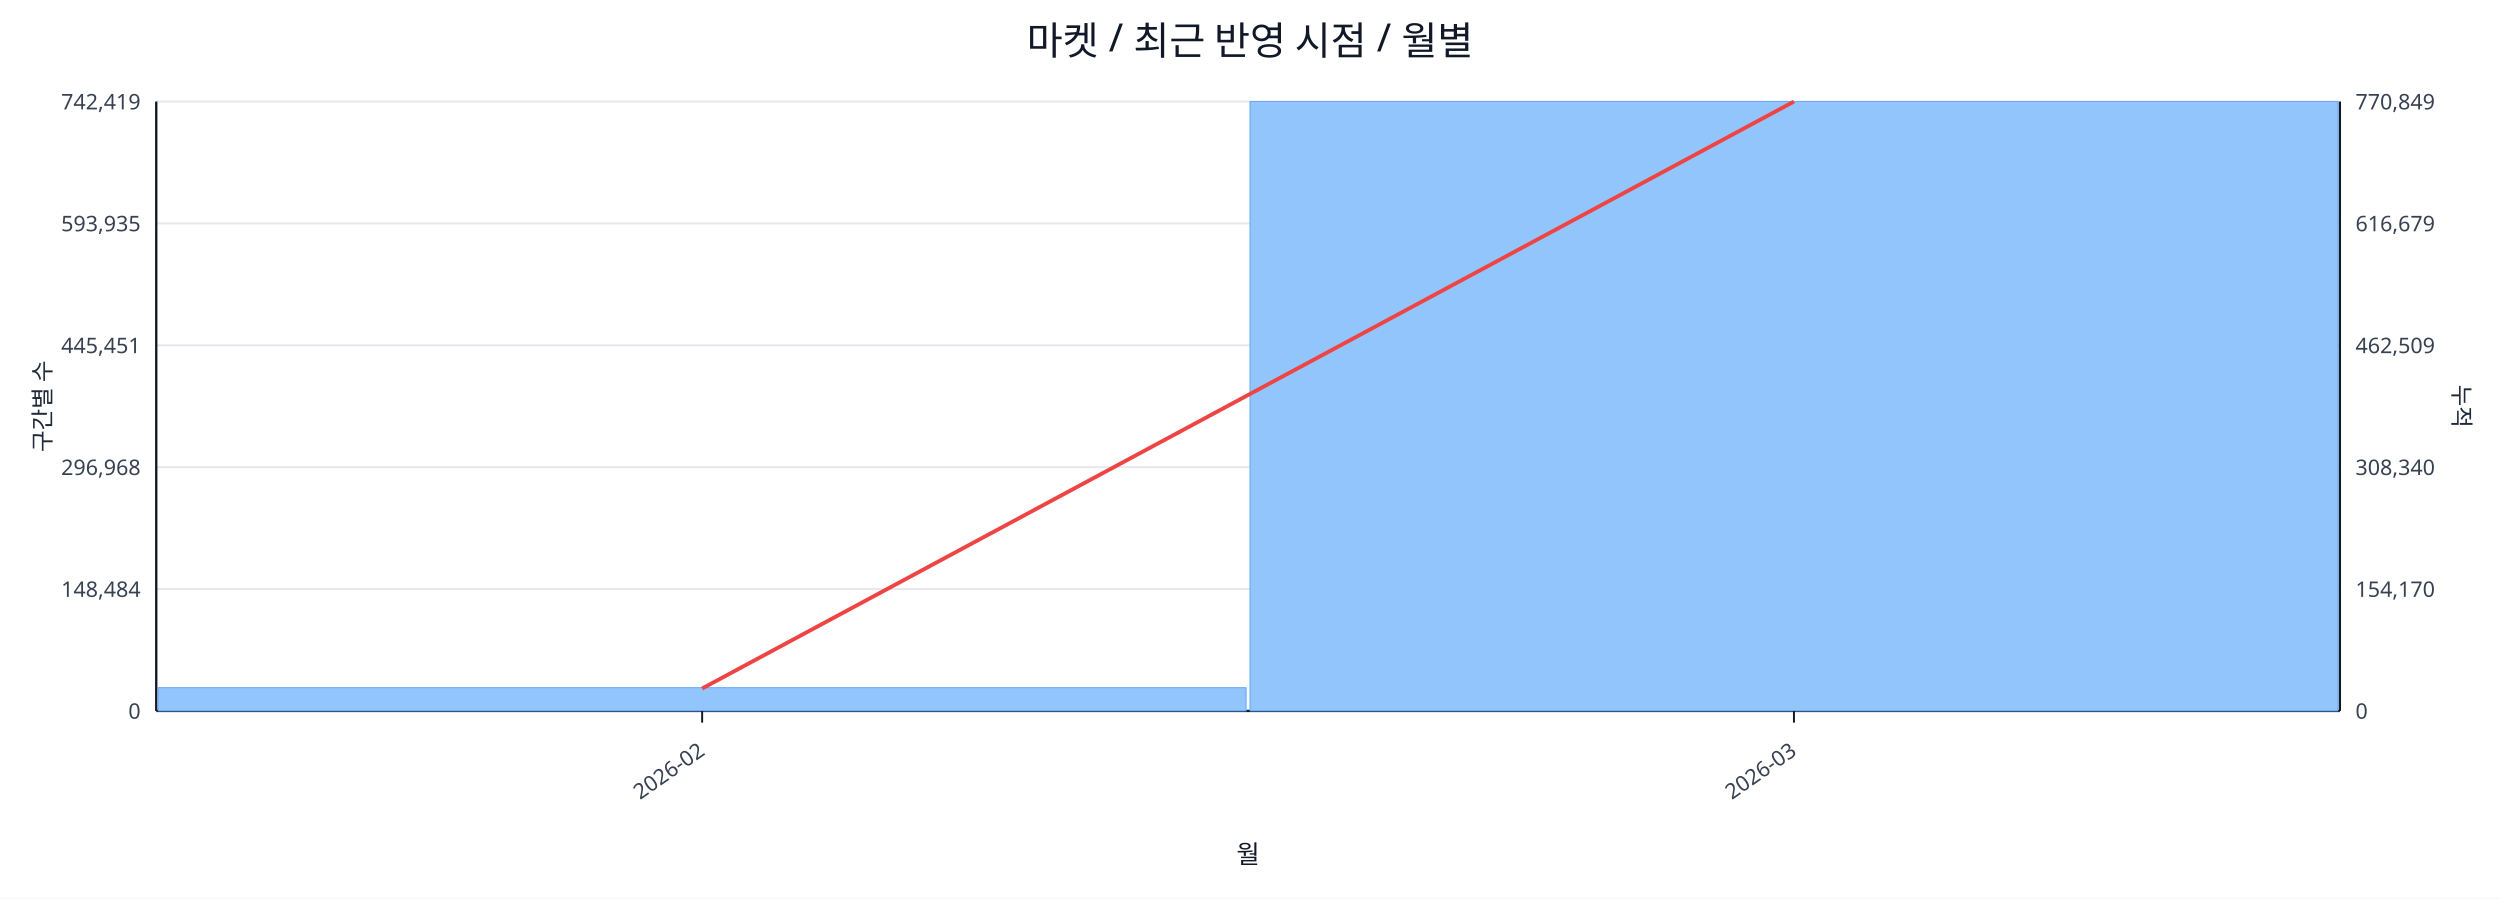
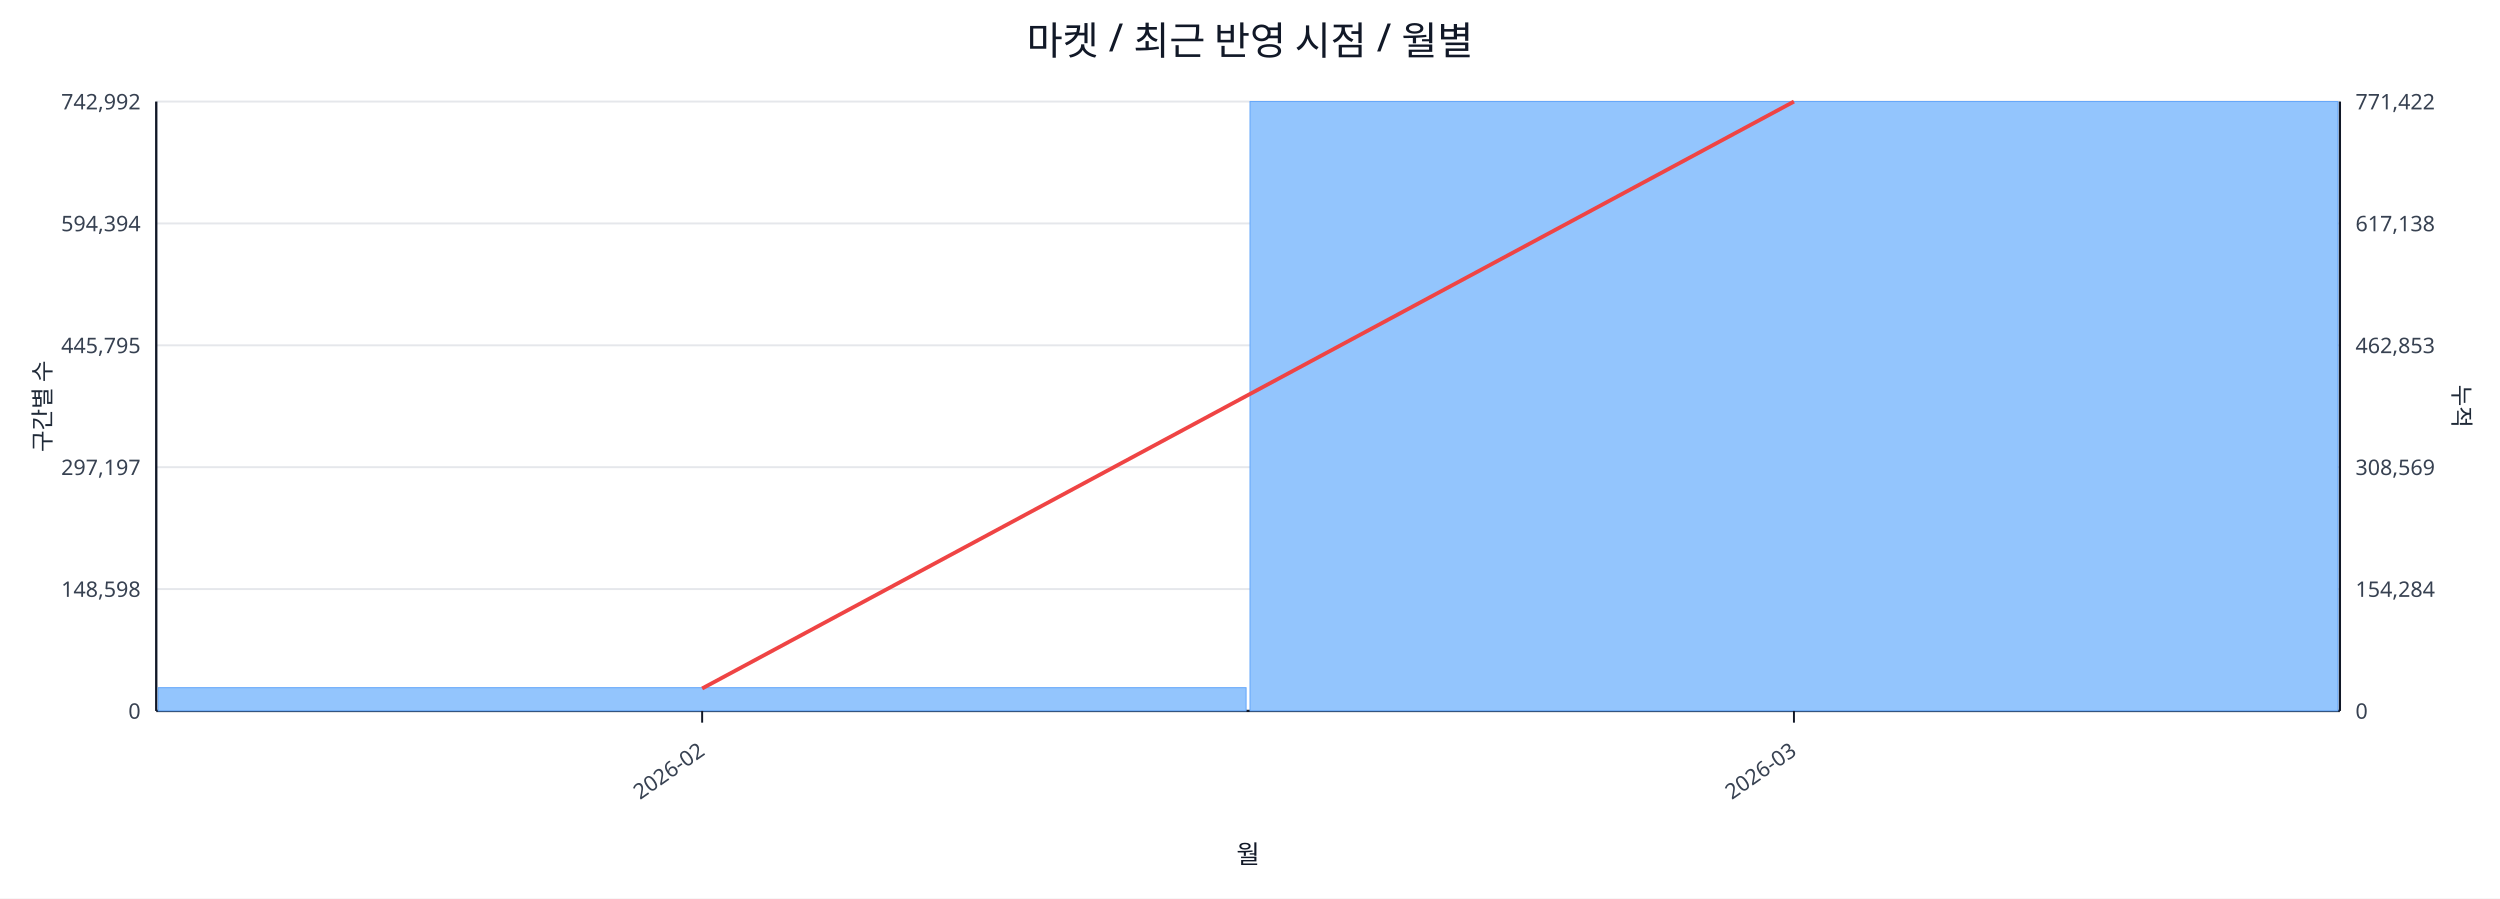
<svg xmlns="http://www.w3.org/2000/svg" width="1280" height="460" viewBox="0 0 1280 460">
  <rect x="0" y="0" width="100%" height="100%" fill="#ffffff" />
  <text x="640.0" y="28" font-size="20" text-anchor="middle" font-family="sans-serif" fill="#111827">마켓 / 최근 반영 시점 / 월별</text>
  <line x1="80.0" y1="52.0" x2="1198.0" y2="52.0" stroke="#e5e7eb" stroke-width="1" />
-   <text x="72.0" y="56.0" font-size="11" text-anchor="end" font-family="sans-serif" fill="#374151">742,419</text>
-   <text x="1206.0" y="56.0" font-size="11" text-anchor="start" font-family="sans-serif" fill="#374151">770,849</text>
+   <text x="72.0" y="56.0" font-size="11" text-anchor="end" font-family="sans-serif" fill="#374151">742,992</text>
+   <text x="1206.0" y="56.0" font-size="11" text-anchor="start" font-family="sans-serif" fill="#374151">771,422</text>
  <line x1="80.0" y1="114.4" x2="1198.0" y2="114.4" stroke="#e5e7eb" stroke-width="1" />
-   <text x="72.0" y="118.4" font-size="11" text-anchor="end" font-family="sans-serif" fill="#374151">593,935</text>
-   <text x="1206.0" y="118.4" font-size="11" text-anchor="start" font-family="sans-serif" fill="#374151">616,679</text>
+   <text x="72.0" y="118.4" font-size="11" text-anchor="end" font-family="sans-serif" fill="#374151">594,394</text>
+   <text x="1206.0" y="118.4" font-size="11" text-anchor="start" font-family="sans-serif" fill="#374151">617,138</text>
  <line x1="80.0" y1="176.8" x2="1198.0" y2="176.8" stroke="#e5e7eb" stroke-width="1" />
-   <text x="72.0" y="180.8" font-size="11" text-anchor="end" font-family="sans-serif" fill="#374151">445,451</text>
-   <text x="1206.0" y="180.8" font-size="11" text-anchor="start" font-family="sans-serif" fill="#374151">462,509</text>
+   <text x="72.0" y="180.8" font-size="11" text-anchor="end" font-family="sans-serif" fill="#374151">445,795</text>
+   <text x="1206.0" y="180.8" font-size="11" text-anchor="start" font-family="sans-serif" fill="#374151">462,853</text>
  <line x1="80.0" y1="239.2" x2="1198.0" y2="239.2" stroke="#e5e7eb" stroke-width="1" />
-   <text x="72.0" y="243.2" font-size="11" text-anchor="end" font-family="sans-serif" fill="#374151">296,968</text>
-   <text x="1206.0" y="243.2" font-size="11" text-anchor="start" font-family="sans-serif" fill="#374151">308,340</text>
+   <text x="72.0" y="243.2" font-size="11" text-anchor="end" font-family="sans-serif" fill="#374151">297,197</text>
+   <text x="1206.0" y="243.2" font-size="11" text-anchor="start" font-family="sans-serif" fill="#374151">308,569</text>
  <line x1="80.0" y1="301.6" x2="1198.0" y2="301.6" stroke="#e5e7eb" stroke-width="1" />
-   <text x="72.0" y="305.6" font-size="11" text-anchor="end" font-family="sans-serif" fill="#374151">148,484</text>
-   <text x="1206.0" y="305.6" font-size="11" text-anchor="start" font-family="sans-serif" fill="#374151">154,170</text>
+   <text x="72.0" y="305.6" font-size="11" text-anchor="end" font-family="sans-serif" fill="#374151">148,598</text>
+   <text x="1206.0" y="305.6" font-size="11" text-anchor="start" font-family="sans-serif" fill="#374151">154,284</text>
  <line x1="80.0" y1="364.0" x2="1198.0" y2="364.0" stroke="#e5e7eb" stroke-width="1" />
  <text x="72.0" y="368.0" font-size="11" text-anchor="end" font-family="sans-serif" fill="#374151">0</text>
  <text x="1206.0" y="368.0" font-size="11" text-anchor="start" font-family="sans-serif" fill="#374151">0</text>
  <line x1="80.0" y1="364.0" x2="1198.0" y2="364.0" stroke="#111827" stroke-width="1.2" />
  <line x1="80.0" y1="52.0" x2="80.0" y2="364.0" stroke="#111827" stroke-width="1.2" />
  <line x1="1198.0" y1="52.0" x2="1198.0" y2="364.0" stroke="#111827" stroke-width="1.2" />
  <rect x="81.0" y="352.1" width="557.0" height="11.9" fill="#93c5fd" stroke="#60a5fa" stroke-width="0.5" />
  <rect x="640.0" y="52.0" width="557.0" height="312.0" fill="#93c5fd" stroke="#60a5fa" stroke-width="0.5" />
  <polyline fill="none" stroke="#ef4444" stroke-width="2" points="359.5,352.5 918.5,52.0" />
  <line x1="359.5" y1="364.0" x2="359.5" y2="370.0" stroke="#111827" stroke-width="1" />
  <text x="361.5" y="386.0" font-size="11" text-anchor="end" transform="rotate(-35 361.5 386.0)" font-family="sans-serif" fill="#374151">2026-02</text>
  <line x1="918.5" y1="364.0" x2="918.5" y2="370.0" stroke="#111827" stroke-width="1" />
  <text x="920.5" y="386.0" font-size="11" text-anchor="end" transform="rotate(-35 920.5 386.0)" font-family="sans-serif" fill="#374151">2026-03</text>
  <text x="26" y="208.0" font-size="12" transform="rotate(-90 26 208.0)" text-anchor="middle" font-family="sans-serif" fill="#1f2937">구간별 수</text>
  <text x="1256.0" y="208.0" font-size="12" transform="rotate(90 1256.0 208.0)" text-anchor="middle" font-family="sans-serif" fill="#1f2937">누적</text>
  <text x="639.0" y="442.0" font-size="13" text-anchor="middle" font-family="sans-serif" fill="#111827">월</text>
</svg>
